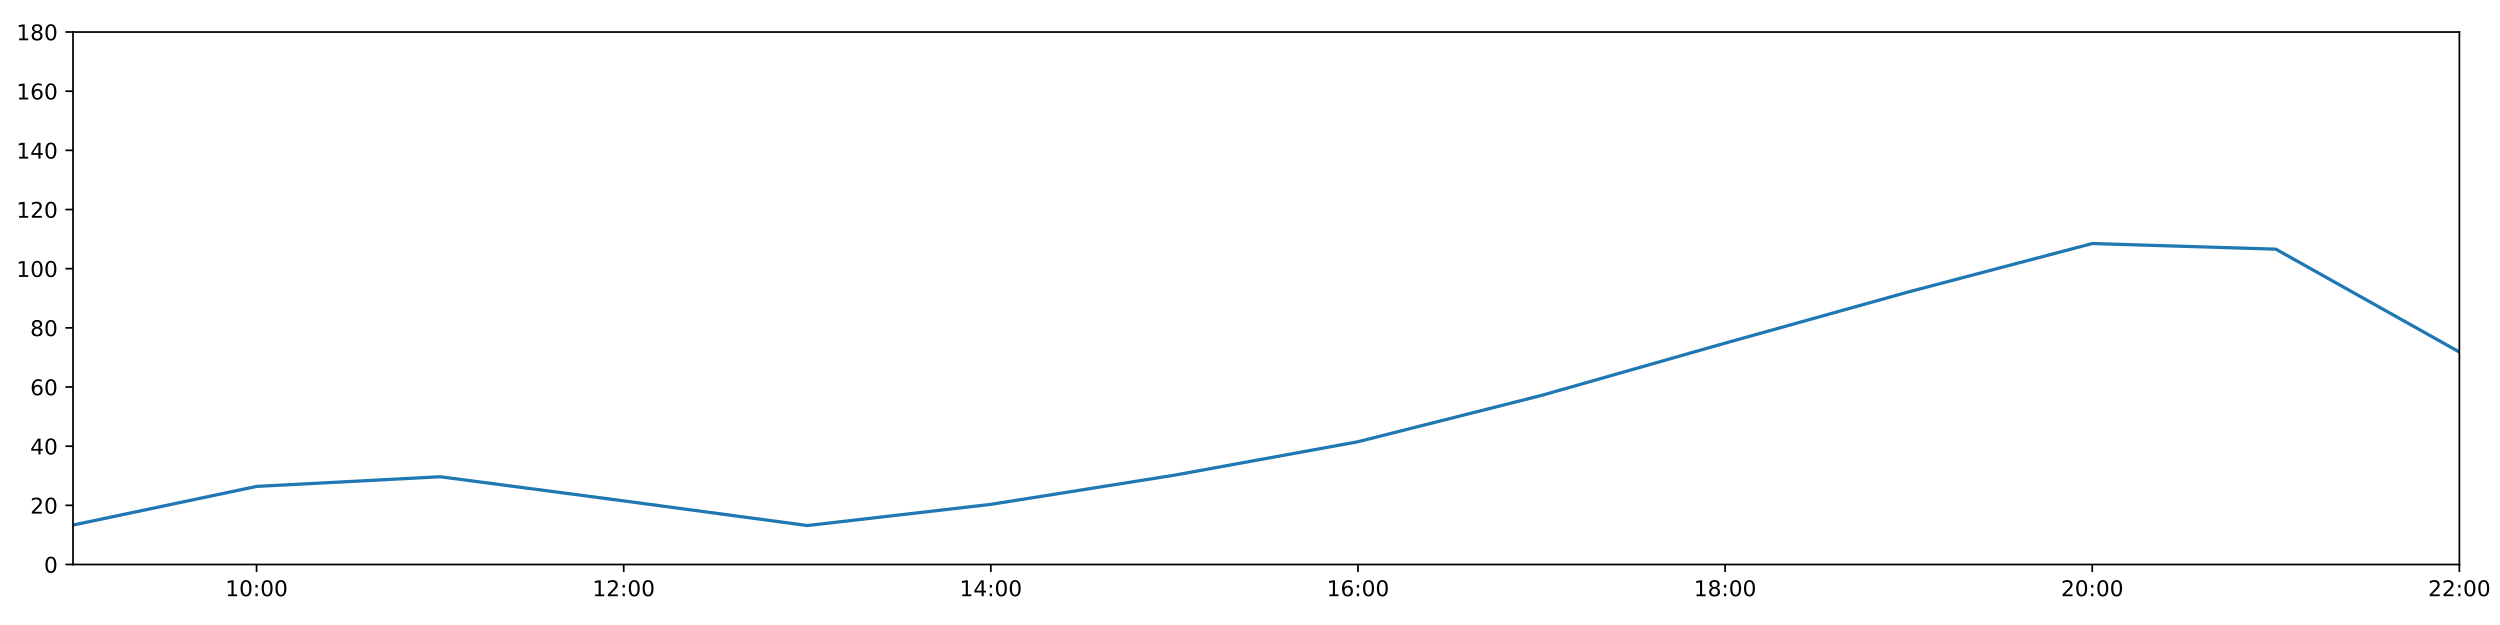
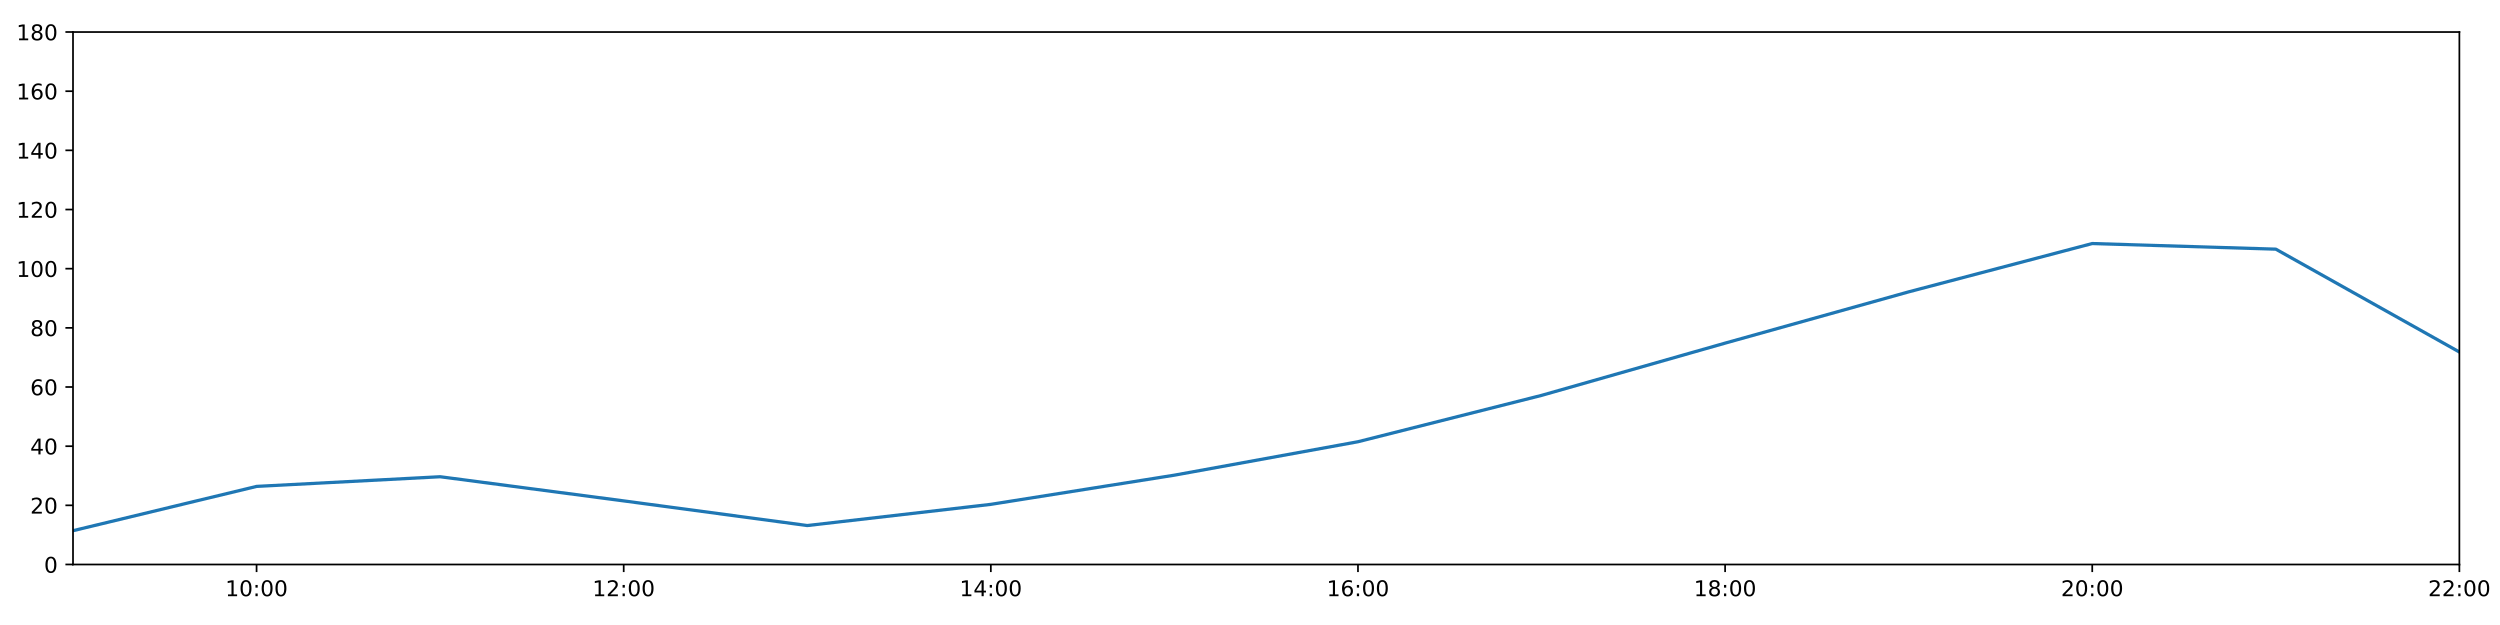
<svg xmlns="http://www.w3.org/2000/svg" xmlns:xlink="http://www.w3.org/1999/xlink" height="288pt" version="1.1" viewBox="0 0 1152 288" width="1152pt">
  <defs>
    <style type="text/css">
*{stroke-linecap:butt;stroke-linejoin:round;}
  </style>
  </defs>
  <g id="figure_1">
    <g id="patch_1">
      <path d="M 0 288  L 1152 288  L 1152 0  L 0 0  z " style="fill:#ffffff;" />
    </g>
    <g id="axes_1">
      <g id="patch_2">
        <path d="M 33.64 260.12  L 1133.28 260.12  L 1133.28 14.76  L 33.64 14.76  z " style="fill:#ffffff;" />
      </g>
      <g id="matplotlib.axis_1">
        <g id="xtick_1">
          <g id="line2d_1">
            <defs>
-               <path d="M 0 0  L 0 3.5  " id="m802fda99b8" style="stroke:#000000;stroke-width:0.8;" />
-             </defs>
-             <g>
-               <use style="stroke:#000000;stroke-width:0.8;" x="118.228" xlink:href="#m802fda99b8" y="260.12" />
+               <path d="M 0 0  L 0 3.5  " id="m46dc2c9d95" style="stroke:#000000;stroke-width:0.8;" />
+             </defs>
+             <g>
+               <use style="stroke:#000000;stroke-width:0.8;" x="118.228" xlink:href="#m46dc2c9d95" y="260.12" />
            </g>
          </g>
          <g id="text_1">
            <defs>
              <path d="M 12.406 8.297  L 28.516 8.297  L 28.516 63.922  L 10.984 60.406  L 10.984 69.391  L 28.422 72.906  L 38.281 72.906  L 38.281 8.297  L 54.391 8.297  L 54.391 0  L 12.406 0  z " id="DejaVuSans-49" />
              <path d="M 31.781 66.406  Q 24.172 66.406 20.328 58.906  Q 16.5 51.422 16.5 36.375  Q 16.5 21.391 20.328 13.891  Q 24.172 6.391 31.781 6.391  Q 39.453 6.391 43.281 13.891  Q 47.125 21.391 47.125 36.375  Q 47.125 51.422 43.281 58.906  Q 39.453 66.406 31.781 66.406  z M 31.781 74.219  Q 44.047 74.219 50.516 64.516  Q 56.984 54.828 56.984 36.375  Q 56.984 17.969 50.516 8.266  Q 44.047 -1.422 31.781 -1.422  Q 19.531 -1.422 13.062 8.266  Q 6.594 17.969 6.594 36.375  Q 6.594 54.828 13.062 64.516  Q 19.531 74.219 31.781 74.219  z " id="DejaVuSans-48" />
              <path d="M 11.719 12.406  L 22.016 12.406  L 22.016 0  L 11.719 0  z M 11.719 51.703  L 22.016 51.703  L 22.016 39.312  L 11.719 39.312  z " id="DejaVuSans-58" />
            </defs>
            <g transform="translate(103.8183 274.7184)scale(0.1 -0.1)">
              <use xlink:href="#DejaVuSans-49" />
              <use x="63.623" xlink:href="#DejaVuSans-48" />
              <use x="127.246" xlink:href="#DejaVuSans-58" />
              <use x="160.938" xlink:href="#DejaVuSans-48" />
              <use x="224.561" xlink:href="#DejaVuSans-48" />
            </g>
          </g>
        </g>
        <g id="xtick_2">
          <g id="line2d_2">
            <g>
-               <use style="stroke:#000000;stroke-width:0.8;" x="287.403" xlink:href="#m802fda99b8" y="260.12" />
+               <use style="stroke:#000000;stroke-width:0.8;" x="287.403" xlink:href="#m46dc2c9d95" y="260.12" />
            </g>
          </g>
          <g id="text_2">
            <defs>
              <path d="M 19.188 8.297  L 53.609 8.297  L 53.609 0  L 7.328 0  L 7.328 8.297  Q 12.938 14.109 22.625 23.891  Q 32.328 33.688 34.812 36.531  Q 39.547 41.844 41.422 45.531  Q 43.312 49.219 43.312 52.781  Q 43.312 58.594 39.234 62.25  Q 35.156 65.922 28.609 65.922  Q 23.969 65.922 18.812 64.312  Q 13.672 62.703 7.812 59.422  L 7.812 69.391  Q 13.766 71.781 18.938 73  Q 24.125 74.219 28.422 74.219  Q 39.75 74.219 46.484 68.547  Q 53.219 62.891 53.219 53.422  Q 53.219 48.922 51.531 44.891  Q 49.859 40.875 45.406 35.406  Q 44.188 33.984 37.641 27.219  Q 31.109 20.453 19.188 8.297  z " id="DejaVuSans-50" />
            </defs>
            <g transform="translate(272.9937 274.7184)scale(0.1 -0.1)">
              <use xlink:href="#DejaVuSans-49" />
              <use x="63.623" xlink:href="#DejaVuSans-50" />
              <use x="127.246" xlink:href="#DejaVuSans-58" />
              <use x="160.938" xlink:href="#DejaVuSans-48" />
              <use x="224.561" xlink:href="#DejaVuSans-48" />
            </g>
          </g>
        </g>
        <g id="xtick_3">
          <g id="line2d_3">
            <g>
-               <use style="stroke:#000000;stroke-width:0.8;" x="456.578" xlink:href="#m802fda99b8" y="260.12" />
+               <use style="stroke:#000000;stroke-width:0.8;" x="456.578" xlink:href="#m46dc2c9d95" y="260.12" />
            </g>
          </g>
          <g id="text_3">
            <defs>
              <path d="M 37.797 64.312  L 12.891 25.391  L 37.797 25.391  z M 35.203 72.906  L 47.609 72.906  L 47.609 25.391  L 58.016 25.391  L 58.016 17.188  L 47.609 17.188  L 47.609 0  L 37.797 0  L 37.797 17.188  L 4.891 17.188  L 4.891 26.703  z " id="DejaVuSans-52" />
            </defs>
            <g transform="translate(442.1691 274.7184)scale(0.1 -0.1)">
              <use xlink:href="#DejaVuSans-49" />
              <use x="63.623" xlink:href="#DejaVuSans-52" />
              <use x="127.246" xlink:href="#DejaVuSans-58" />
              <use x="160.938" xlink:href="#DejaVuSans-48" />
              <use x="224.561" xlink:href="#DejaVuSans-48" />
            </g>
          </g>
        </g>
        <g id="xtick_4">
          <g id="line2d_4">
            <g>
-               <use style="stroke:#000000;stroke-width:0.8;" x="625.754" xlink:href="#m802fda99b8" y="260.12" />
+               <use style="stroke:#000000;stroke-width:0.8;" x="625.754" xlink:href="#m46dc2c9d95" y="260.12" />
            </g>
          </g>
          <g id="text_4">
            <defs>
              <path d="M 33.016 40.375  Q 26.375 40.375 22.484 35.828  Q 18.609 31.297 18.609 23.391  Q 18.609 15.531 22.484 10.953  Q 26.375 6.391 33.016 6.391  Q 39.656 6.391 43.531 10.953  Q 47.406 15.531 47.406 23.391  Q 47.406 31.297 43.531 35.828  Q 39.656 40.375 33.016 40.375  z M 52.594 71.297  L 52.594 62.312  Q 48.875 64.062 45.094 64.984  Q 41.312 65.922 37.594 65.922  Q 27.828 65.922 22.672 59.328  Q 17.531 52.734 16.797 39.406  Q 19.672 43.656 24.016 45.922  Q 28.375 48.188 33.594 48.188  Q 44.578 48.188 50.953 41.516  Q 57.328 34.859 57.328 23.391  Q 57.328 12.156 50.688 5.359  Q 44.047 -1.422 33.016 -1.422  Q 20.359 -1.422 13.672 8.266  Q 6.984 17.969 6.984 36.375  Q 6.984 53.656 15.188 63.938  Q 23.391 74.219 37.203 74.219  Q 40.922 74.219 44.703 73.484  Q 48.484 72.75 52.594 71.297  z " id="DejaVuSans-54" />
            </defs>
            <g transform="translate(611.3445 274.7184)scale(0.1 -0.1)">
              <use xlink:href="#DejaVuSans-49" />
              <use x="63.623" xlink:href="#DejaVuSans-54" />
              <use x="127.246" xlink:href="#DejaVuSans-58" />
              <use x="160.938" xlink:href="#DejaVuSans-48" />
              <use x="224.561" xlink:href="#DejaVuSans-48" />
            </g>
          </g>
        </g>
        <g id="xtick_5">
          <g id="line2d_5">
            <g>
-               <use style="stroke:#000000;stroke-width:0.8;" x="794.929" xlink:href="#m802fda99b8" y="260.12" />
+               <use style="stroke:#000000;stroke-width:0.8;" x="794.929" xlink:href="#m46dc2c9d95" y="260.12" />
            </g>
          </g>
          <g id="text_5">
            <defs>
              <path d="M 31.781 34.625  Q 24.75 34.625 20.719 30.859  Q 16.703 27.094 16.703 20.516  Q 16.703 13.922 20.719 10.156  Q 24.75 6.391 31.781 6.391  Q 38.812 6.391 42.859 10.172  Q 46.922 13.969 46.922 20.516  Q 46.922 27.094 42.891 30.859  Q 38.875 34.625 31.781 34.625  z M 21.922 38.812  Q 15.578 40.375 12.031 44.719  Q 8.5 49.078 8.5 55.328  Q 8.5 64.062 14.719 69.141  Q 20.953 74.219 31.781 74.219  Q 42.672 74.219 48.875 69.141  Q 55.078 64.062 55.078 55.328  Q 55.078 49.078 51.531 44.719  Q 48 40.375 41.703 38.812  Q 48.828 37.156 52.797 32.312  Q 56.781 27.484 56.781 20.516  Q 56.781 9.906 50.312 4.234  Q 43.844 -1.422 31.781 -1.422  Q 19.734 -1.422 13.25 4.234  Q 6.781 9.906 6.781 20.516  Q 6.781 27.484 10.781 32.312  Q 14.797 37.156 21.922 38.812  z M 18.312 54.391  Q 18.312 48.734 21.844 45.562  Q 25.391 42.391 31.781 42.391  Q 38.141 42.391 41.719 45.562  Q 45.312 48.734 45.312 54.391  Q 45.312 60.062 41.719 63.234  Q 38.141 66.406 31.781 66.406  Q 25.391 66.406 21.844 63.234  Q 18.312 60.062 18.312 54.391  z " id="DejaVuSans-56" />
            </defs>
            <g transform="translate(780.5199 274.7184)scale(0.1 -0.1)">
              <use xlink:href="#DejaVuSans-49" />
              <use x="63.623" xlink:href="#DejaVuSans-56" />
              <use x="127.246" xlink:href="#DejaVuSans-58" />
              <use x="160.938" xlink:href="#DejaVuSans-48" />
              <use x="224.561" xlink:href="#DejaVuSans-48" />
            </g>
          </g>
        </g>
        <g id="xtick_6">
          <g id="line2d_6">
            <g>
-               <use style="stroke:#000000;stroke-width:0.8;" x="964.105" xlink:href="#m802fda99b8" y="260.12" />
+               <use style="stroke:#000000;stroke-width:0.8;" x="964.105" xlink:href="#m46dc2c9d95" y="260.12" />
            </g>
          </g>
          <g id="text_6">
            <g transform="translate(949.6952 274.7184)scale(0.1 -0.1)">
              <use xlink:href="#DejaVuSans-50" />
              <use x="63.623" xlink:href="#DejaVuSans-48" />
              <use x="127.246" xlink:href="#DejaVuSans-58" />
              <use x="160.938" xlink:href="#DejaVuSans-48" />
              <use x="224.561" xlink:href="#DejaVuSans-48" />
            </g>
          </g>
        </g>
        <g id="xtick_7">
          <g id="line2d_7">
            <g>
-               <use style="stroke:#000000;stroke-width:0.8;" x="1133.28" xlink:href="#m802fda99b8" y="260.12" />
+               <use style="stroke:#000000;stroke-width:0.8;" x="1133.28" xlink:href="#m46dc2c9d95" y="260.12" />
            </g>
          </g>
          <g id="text_7">
            <g transform="translate(1118.871 274.7184)scale(0.1 -0.1)">
              <use xlink:href="#DejaVuSans-50" />
              <use x="63.623" xlink:href="#DejaVuSans-50" />
              <use x="127.246" xlink:href="#DejaVuSans-58" />
              <use x="160.938" xlink:href="#DejaVuSans-48" />
              <use x="224.561" xlink:href="#DejaVuSans-48" />
            </g>
          </g>
        </g>
      </g>
      <g id="matplotlib.axis_2">
        <g id="ytick_1">
          <g id="line2d_8">
            <defs>
-               <path d="M 0 0  L -3.5 0  " id="ma3981cb7e0" style="stroke:#000000;stroke-width:0.8;" />
-             </defs>
-             <g>
-               <use style="stroke:#000000;stroke-width:0.8;" x="33.64" xlink:href="#ma3981cb7e0" y="260.12" />
+               <path d="M 0 0  L -3.5 0  " id="m7c1d13cc45" style="stroke:#000000;stroke-width:0.8;" />
+             </defs>
+             <g>
+               <use style="stroke:#000000;stroke-width:0.8;" x="33.64" xlink:href="#m7c1d13cc45" y="260.12" />
            </g>
          </g>
          <g id="text_8">
            <g transform="translate(20.2775 263.9192)scale(0.1 -0.1)">
              <use xlink:href="#DejaVuSans-48" />
            </g>
          </g>
        </g>
        <g id="ytick_2">
          <g id="line2d_9">
            <g>
-               <use style="stroke:#000000;stroke-width:0.8;" x="33.64" xlink:href="#ma3981cb7e0" y="232.858" />
+               <use style="stroke:#000000;stroke-width:0.8;" x="33.64" xlink:href="#m7c1d13cc45" y="232.858" />
            </g>
          </g>
          <g id="text_9">
            <g transform="translate(13.915 236.657)scale(0.1 -0.1)">
              <use xlink:href="#DejaVuSans-50" />
              <use x="63.623" xlink:href="#DejaVuSans-48" />
            </g>
          </g>
        </g>
        <g id="ytick_3">
          <g id="line2d_10">
            <g>
-               <use style="stroke:#000000;stroke-width:0.8;" x="33.64" xlink:href="#ma3981cb7e0" y="205.596" />
+               <use style="stroke:#000000;stroke-width:0.8;" x="33.64" xlink:href="#m7c1d13cc45" y="205.596" />
            </g>
          </g>
          <g id="text_10">
            <g transform="translate(13.915 209.3948)scale(0.1 -0.1)">
              <use xlink:href="#DejaVuSans-52" />
              <use x="63.623" xlink:href="#DejaVuSans-48" />
            </g>
          </g>
        </g>
        <g id="ytick_4">
          <g id="line2d_11">
            <g>
-               <use style="stroke:#000000;stroke-width:0.8;" x="33.64" xlink:href="#ma3981cb7e0" y="178.333" />
+               <use style="stroke:#000000;stroke-width:0.8;" x="33.64" xlink:href="#m7c1d13cc45" y="178.333" />
            </g>
          </g>
          <g id="text_11">
            <g transform="translate(13.915 182.1326)scale(0.1 -0.1)">
              <use xlink:href="#DejaVuSans-54" />
              <use x="63.623" xlink:href="#DejaVuSans-48" />
            </g>
          </g>
        </g>
        <g id="ytick_5">
          <g id="line2d_12">
            <g>
-               <use style="stroke:#000000;stroke-width:0.8;" x="33.64" xlink:href="#ma3981cb7e0" y="151.071" />
+               <use style="stroke:#000000;stroke-width:0.8;" x="33.64" xlink:href="#m7c1d13cc45" y="151.071" />
            </g>
          </g>
          <g id="text_12">
            <g transform="translate(13.915 154.8703)scale(0.1 -0.1)">
              <use xlink:href="#DejaVuSans-56" />
              <use x="63.623" xlink:href="#DejaVuSans-48" />
            </g>
          </g>
        </g>
        <g id="ytick_6">
          <g id="line2d_13">
            <g>
-               <use style="stroke:#000000;stroke-width:0.8;" x="33.64" xlink:href="#ma3981cb7e0" y="123.809" />
+               <use style="stroke:#000000;stroke-width:0.8;" x="33.64" xlink:href="#m7c1d13cc45" y="123.809" />
            </g>
          </g>
          <g id="text_13">
            <g transform="translate(7.5525 127.6081)scale(0.1 -0.1)">
              <use xlink:href="#DejaVuSans-49" />
              <use x="63.623" xlink:href="#DejaVuSans-48" />
              <use x="127.246" xlink:href="#DejaVuSans-48" />
            </g>
          </g>
        </g>
        <g id="ytick_7">
          <g id="line2d_14">
            <g>
-               <use style="stroke:#000000;stroke-width:0.8;" x="33.64" xlink:href="#ma3981cb7e0" y="96.547" />
+               <use style="stroke:#000000;stroke-width:0.8;" x="33.64" xlink:href="#m7c1d13cc45" y="96.547" />
            </g>
          </g>
          <g id="text_14">
            <g transform="translate(7.5525 100.3459)scale(0.1 -0.1)">
              <use xlink:href="#DejaVuSans-49" />
              <use x="63.623" xlink:href="#DejaVuSans-50" />
              <use x="127.246" xlink:href="#DejaVuSans-48" />
            </g>
          </g>
        </g>
        <g id="ytick_8">
          <g id="line2d_15">
            <g>
-               <use style="stroke:#000000;stroke-width:0.8;" x="33.64" xlink:href="#ma3981cb7e0" y="69.284" />
+               <use style="stroke:#000000;stroke-width:0.8;" x="33.64" xlink:href="#m7c1d13cc45" y="69.284" />
            </g>
          </g>
          <g id="text_15">
            <g transform="translate(7.5525 73.08366)scale(0.1 -0.1)">
              <use xlink:href="#DejaVuSans-49" />
              <use x="63.623" xlink:href="#DejaVuSans-52" />
              <use x="127.246" xlink:href="#DejaVuSans-48" />
            </g>
          </g>
        </g>
        <g id="ytick_9">
          <g id="line2d_16">
            <g>
-               <use style="stroke:#000000;stroke-width:0.8;" x="33.64" xlink:href="#ma3981cb7e0" y="42.022" />
+               <use style="stroke:#000000;stroke-width:0.8;" x="33.64" xlink:href="#m7c1d13cc45" y="42.022" />
            </g>
          </g>
          <g id="text_16">
            <g transform="translate(7.5525 45.82144)scale(0.1 -0.1)">
              <use xlink:href="#DejaVuSans-49" />
              <use x="63.623" xlink:href="#DejaVuSans-54" />
              <use x="127.246" xlink:href="#DejaVuSans-48" />
            </g>
          </g>
        </g>
        <g id="ytick_10">
          <g id="line2d_17">
            <g>
-               <use style="stroke:#000000;stroke-width:0.8;" x="33.64" xlink:href="#ma3981cb7e0" y="14.76" />
+               <use style="stroke:#000000;stroke-width:0.8;" x="33.64" xlink:href="#m7c1d13cc45" y="14.76" />
            </g>
          </g>
          <g id="text_17">
            <g transform="translate(7.5525 18.55922)scale(0.1 -0.1)">
              <use xlink:href="#DejaVuSans-49" />
              <use x="63.623" xlink:href="#DejaVuSans-56" />
              <use x="127.246" xlink:href="#DejaVuSans-48" />
            </g>
          </g>
        </g>
      </g>
      <g id="line2d_18">
-         <path clip-path="url(#p32e5d5764d)" d="M 33.64 241.945  L 118.228 224.134  L 202.815 219.681  L 287.403 230.813  L 371.991 242.172  L 456.578 232.403  L 541.166 218.954  L 625.754 203.551  L 710.342 182.195  L 794.929 158.114  L 879.517 134.487  L 964.105 112.222  L 1048.692 114.812  L 1133.28 162.203  " style="fill:none;stroke:#1f77b4;stroke-linecap:square;stroke-width:1.5;" />
+         <path clip-path="url(#p596c6a8360)" d="M 33.64 244.542  L 118.228 224.134  L 202.815 219.681  L 287.403 230.813  L 371.991 242.172  L 456.578 232.403  L 541.166 218.954  L 625.754 203.551  L 710.342 182.195  L 794.929 158.114  L 879.517 134.487  L 964.105 112.222  L 1048.692 114.812  L 1133.28 162.203  " style="fill:none;stroke:#1f77b4;stroke-linecap:square;stroke-width:1.5;" />
      </g>
      <g id="patch_3">
        <path d="M 33.64 260.12  L 33.64 14.76  " style="fill:none;stroke:#000000;stroke-linecap:square;stroke-linejoin:miter;stroke-width:0.8;" />
      </g>
      <g id="patch_4">
        <path d="M 1133.28 260.12  L 1133.28 14.76  " style="fill:none;stroke:#000000;stroke-linecap:square;stroke-linejoin:miter;stroke-width:0.8;" />
      </g>
      <g id="patch_5">
        <path d="M 33.64 260.12  L 1133.28 260.12  " style="fill:none;stroke:#000000;stroke-linecap:square;stroke-linejoin:miter;stroke-width:0.8;" />
      </g>
      <g id="patch_6">
        <path d="M 33.64 14.76  L 1133.28 14.76  " style="fill:none;stroke:#000000;stroke-linecap:square;stroke-linejoin:miter;stroke-width:0.8;" />
      </g>
    </g>
  </g>
  <defs>
-     <clipPath id="p32e5d5764d">
+     <clipPath id="p596c6a8360">
      <rect height="245.36" width="1099.64" x="33.64" y="14.76" />
    </clipPath>
  </defs>
</svg>
